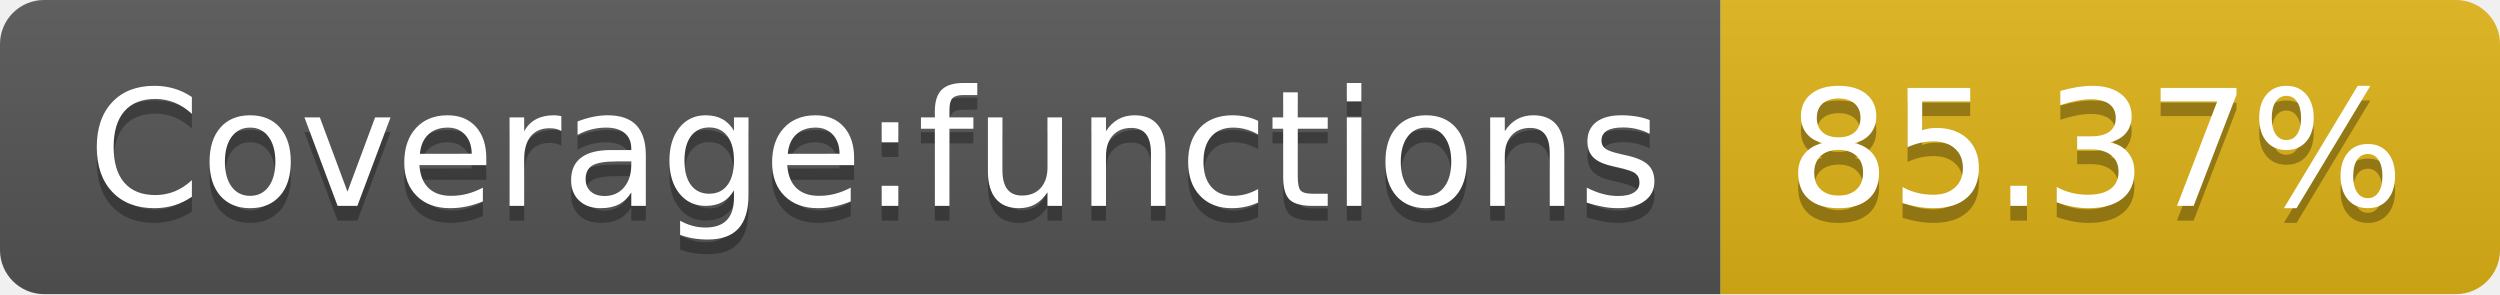
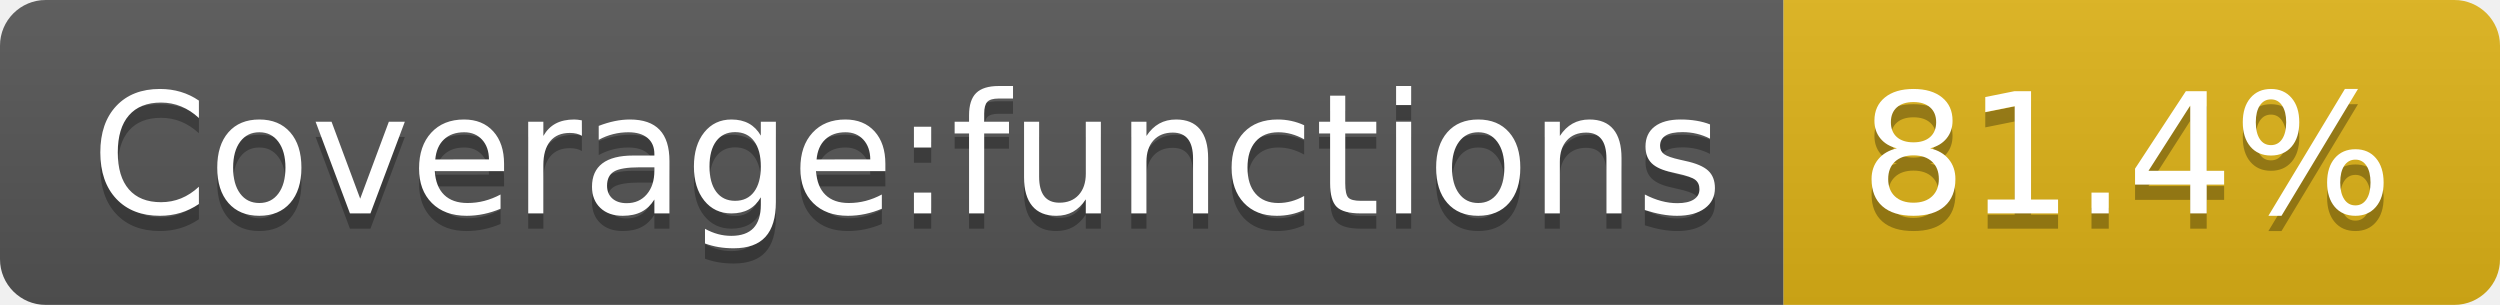
- <svg xmlns="http://www.w3.org/2000/svg" width="170" height="20" role="img" aria-label="Coverage:functions: 85.37%">
+ <svg xmlns="http://www.w3.org/2000/svg" width="164" height="20" role="img" aria-label="Coverage:functions: 81.4%">
  <linearGradient id="s" x2="0" y2="100%">
    <stop offset="0" stop-color="#bbb" stop-opacity=".1" />
    <stop offset="1" stop-opacity=".1" />
  </linearGradient>
  <clipPath id="r">
-     <rect width="170" height="20" rx="3" fill="#fff" />
+     <rect width="164" height="20" rx="3" fill="#fff" />
  </clipPath>
  <g clip-path="url(#r)">
    <rect width="117" height="20" fill="#555" />
-     <rect x="117" width="53" height="20" fill="#dfb317" />
-     <rect width="170" height="20" fill="url(#s)" />
+     <rect x="117" width="47" height="20" fill="#dfb317" />
+     <rect width="164" height="20" fill="url(#s)" />
  </g>
  <g fill="#fff" text-anchor="middle" font-family="Verdana,Geneva,DejaVu Sans,sans-serif" text-rendering="geometricPrecision" font-size="110">
    <text aria-hidden="true" x="595" y="150" fill="#010101" fill-opacity=".3" transform="scale(.1)" textLength="1070">Coverage:functions</text>
    <text x="595" y="140" transform="scale(.1)" fill="#fff" textLength="1070">Coverage:functions</text>
-     <text aria-hidden="true" x="1425" y="150" fill="#010101" fill-opacity=".3" transform="scale(.1)" textLength="430">85.37%</text>
-     <text x="1425" y="140" transform="scale(.1)" fill="#fff" textLength="430">85.37%</text>
+     <text aria-hidden="true" x="1395" y="150" fill="#010101" fill-opacity=".3" transform="scale(.1)" textLength="370">81.4%</text>
+     <text x="1395" y="140" transform="scale(.1)" fill="#fff" textLength="370">81.4%</text>
  </g>
</svg>
